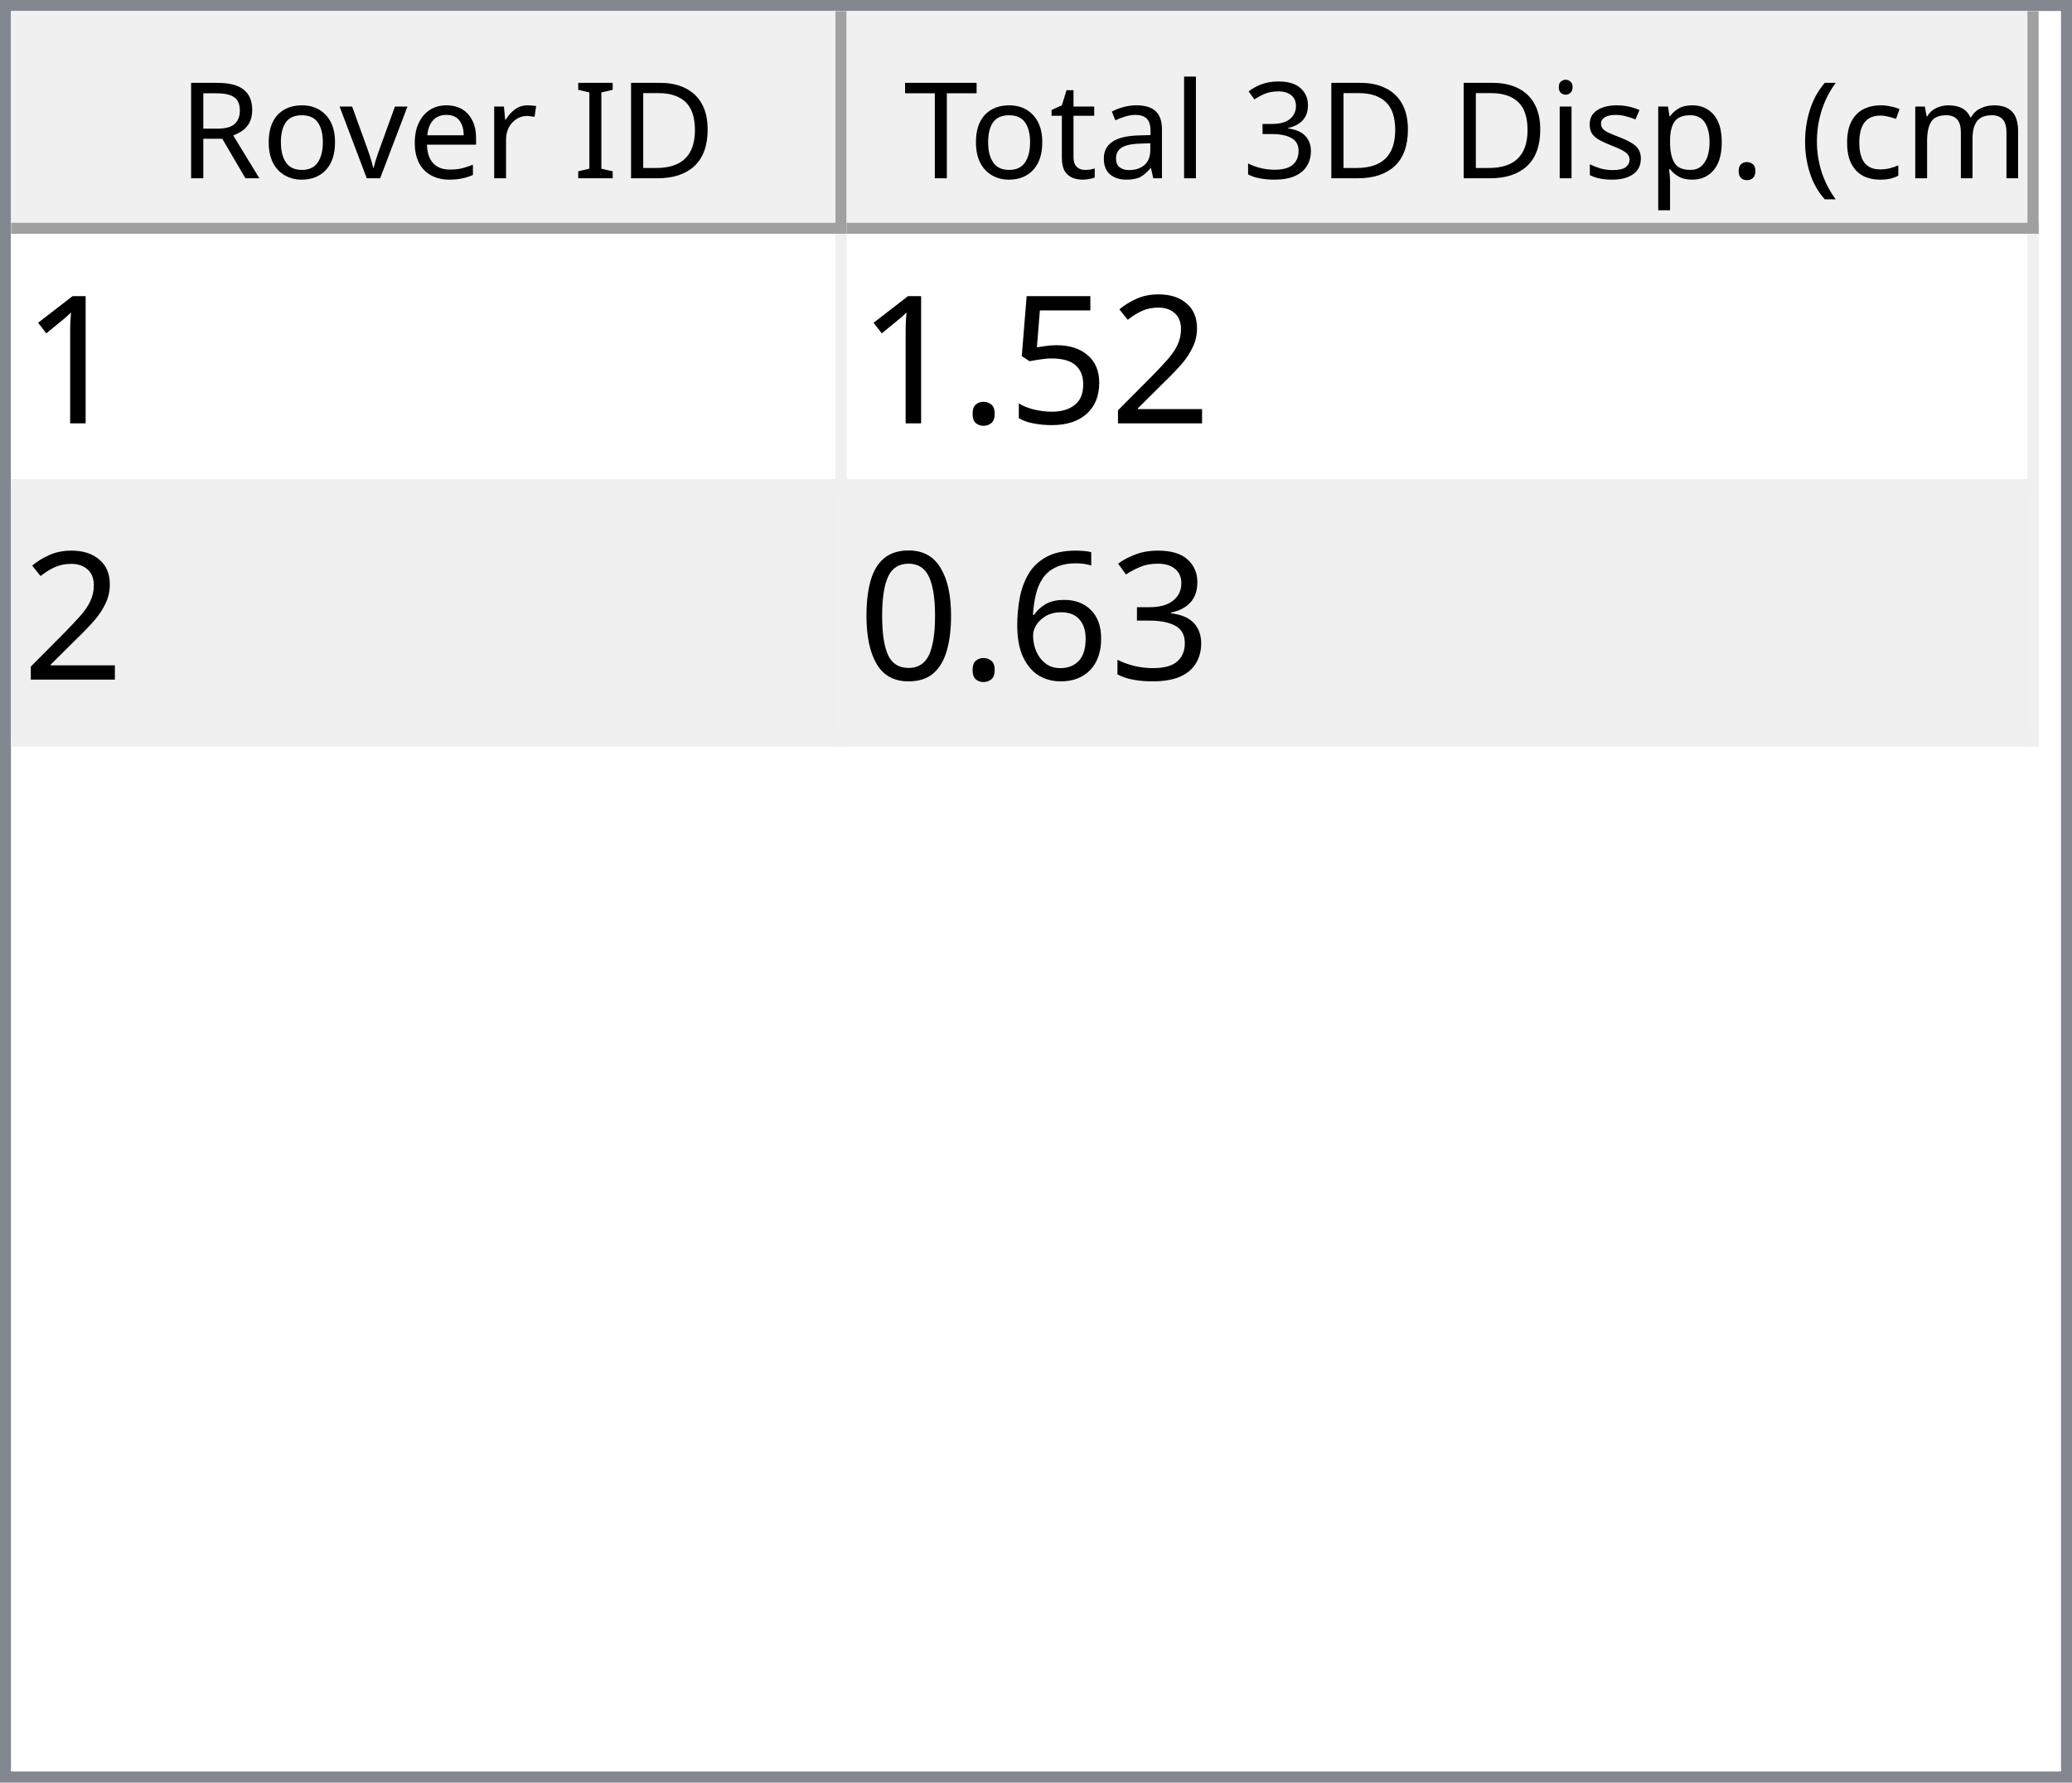
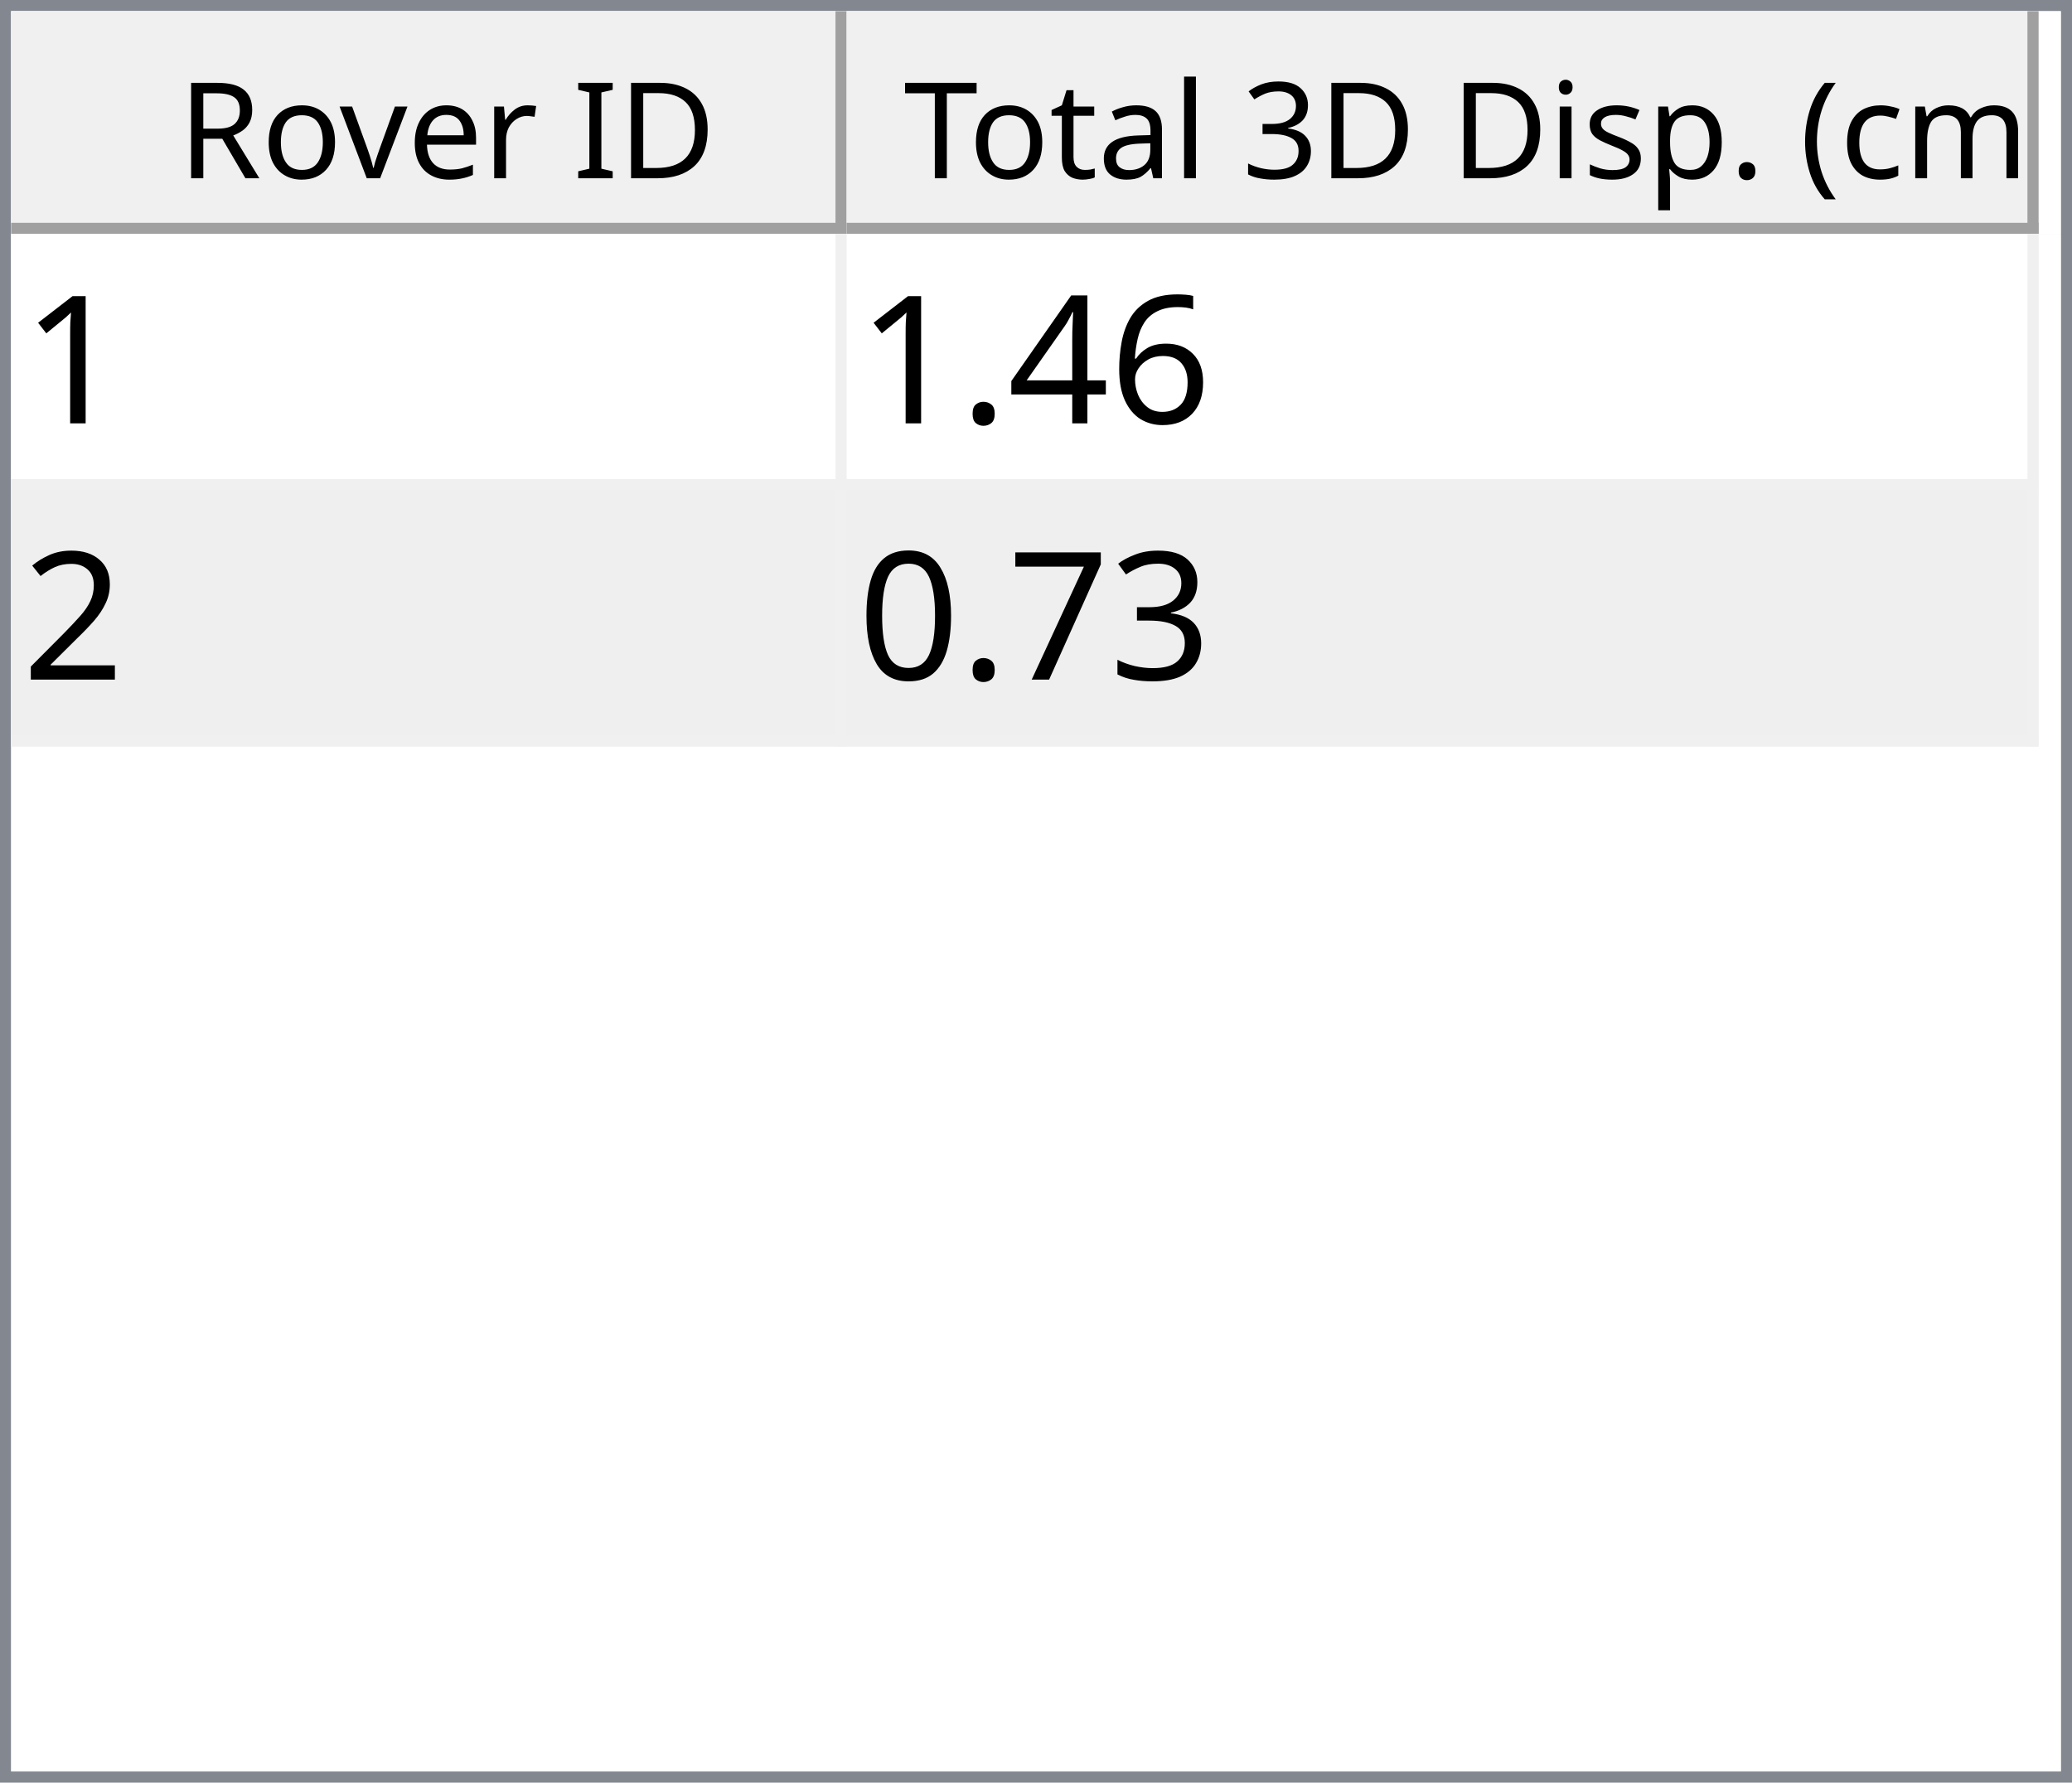
<svg xmlns="http://www.w3.org/2000/svg" style="fill-opacity:1; color-rendering:auto; color-interpolation:auto; text-rendering:auto; stroke:black; stroke-linecap:square; stroke-miterlimit:10; shape-rendering:auto; stroke-opacity:1; fill:black; stroke-dasharray:none; font-weight:normal; stroke-width:1; font-family:'Dialog'; font-style:normal; stroke-linejoin:miter; font-size:12px; stroke-dashoffset:0; image-rendering:auto;" width="186" height="160">
  <defs id="genericDefs" />
  <g>
    <defs id="defs1">
      <clipPath clipPathUnits="userSpaceOnUse" id="clipPath1">
        <path d="M0 0 L186 0 L186 160 L0 160 L0 0 Z" />
      </clipPath>
      <clipPath clipPathUnits="userSpaceOnUse" id="clipPath2">
        <path d="M0 0 L0 160 L186 160 L186 0 Z" />
      </clipPath>
      <clipPath clipPathUnits="userSpaceOnUse" id="clipPath3">
        <path d="M0 0 L0 20 L184 20 L184 0 Z" />
      </clipPath>
      <clipPath clipPathUnits="userSpaceOnUse" id="clipPath4">
        <path d="M0 0 L0 20 L75 20 L75 0 Z" />
      </clipPath>
      <clipPath clipPathUnits="userSpaceOnUse" id="clipPath5">
        <path d="M1 1 L1 19 L74 19 L74 1 Z" />
      </clipPath>
      <clipPath clipPathUnits="userSpaceOnUse" id="clipPath6">
        <path d="M0 0 L0 18 L73 18 L73 0 Z" />
      </clipPath>
      <clipPath clipPathUnits="userSpaceOnUse" id="clipPath7">
        <path d="M-0.5 -0.5 L-0.5 19.5 L74.5 19.5 L74.5 -0.5 Z" />
      </clipPath>
      <clipPath clipPathUnits="userSpaceOnUse" id="clipPath8">
        <path d="M0 0 L0 20 L107 20 L107 0 Z" />
      </clipPath>
      <clipPath clipPathUnits="userSpaceOnUse" id="clipPath9">
        <path d="M1 1 L1 19 L106 19 L106 1 Z" />
      </clipPath>
      <clipPath clipPathUnits="userSpaceOnUse" id="clipPath10">
        <path d="M0 0 L0 18 L105 18 L105 0 Z" />
      </clipPath>
      <clipPath clipPathUnits="userSpaceOnUse" id="clipPath11">
        <path d="M-0.5 -0.5 L-0.5 19.5 L106.5 19.5 L106.5 -0.5 Z" />
      </clipPath>
      <clipPath clipPathUnits="userSpaceOnUse" id="clipPath12">
        <path d="M0 0 L0 138 L184 138 L184 0 Z" />
      </clipPath>
      <clipPath clipPathUnits="userSpaceOnUse" id="clipPath13">
        <path d="M0 0 L0 46 L182 46 L182 0 Z" />
      </clipPath>
      <clipPath clipPathUnits="userSpaceOnUse" id="clipPath14">
        <path d="M-0.5 -0.5 L-0.5 45.5 L181.5 45.5 L181.5 -0.5 Z" />
      </clipPath>
      <clipPath clipPathUnits="userSpaceOnUse" id="clipPath15">
        <path d="M0 0 L0 22 L74 22 L74 0 Z" />
      </clipPath>
      <clipPath clipPathUnits="userSpaceOnUse" id="clipPath16">
        <path d="M0 0 L0 22 L106 22 L106 0 Z" />
      </clipPath>
      <font horiz-adv-x="64.551" id="font1">
        <font-face ascent="107.91" descent="25.098" units-per-em="100" style="font-style:normal; font-family:Segoe UI; font-weight:normal;" />
        <missing-glyph horiz-adv-x="64.551" d="M8.109 0 L8.109 68.266 L56.453 68.266 L56.453 0 L8.109 0 ZM15.328 7.234 L49.219 7.234 L49.219 61.031 L15.328 61.031 L15.328 7.234 Z" />
        <glyph unicode="D" horiz-adv-x="70.117" d="M9.188 0 L9.188 70.016 L28.516 70.016 Q65.531 70.016 65.531 35.891 Q65.531 19.672 55.25 9.836 Q44.969 0 27.734 0 L9.188 0 ZM17.391 62.594 L17.391 7.422 L27.828 7.422 Q41.609 7.422 49.273 14.797 Q56.938 22.172 56.938 35.688 Q56.938 62.594 28.328 62.594 L17.391 62.594 Z" />
        <glyph unicode="I" horiz-adv-x="26.611" d="M17.391 0 L9.188 0 L9.188 70.016 L17.391 70.016 L17.391 0 Z" />
        <glyph unicode=" " horiz-adv-x="27.393" d="" />
        <glyph unicode="r" horiz-adv-x="34.766" d="M34.188 41.891 Q32.078 43.5 28.125 43.5 Q23 43.5 19.555 38.672 Q16.109 33.844 16.109 25.484 L16.109 0 L8.109 0 L8.109 50 L16.109 50 L16.109 39.703 L16.312 39.703 Q18.016 44.969 21.531 47.922 Q25.047 50.875 29.391 50.875 Q32.516 50.875 34.188 50.203 L34.188 41.891 Z" />
        <glyph unicode="e" horiz-adv-x="52.295" d="M48.297 23 L12.984 23 Q13.188 14.656 17.484 10.109 Q21.781 5.562 29.297 5.562 Q37.75 5.562 44.828 11.141 L44.828 3.609 Q38.234 -1.172 27.391 -1.172 Q16.797 -1.172 10.742 5.641 Q4.688 12.453 4.688 24.812 Q4.688 36.469 11.305 43.82 Q17.922 51.172 27.734 51.172 Q37.547 51.172 42.922 44.828 Q48.297 38.484 48.297 27.203 L48.297 23 ZM40.094 29.781 Q40.047 36.719 36.75 40.578 Q33.453 44.438 27.594 44.438 Q21.922 44.438 17.969 40.383 Q14.016 36.328 13.094 29.781 L40.094 29.781 Z" />
        <glyph unicode="v" horiz-adv-x="47.9" d="M47.406 50 L27.484 0 L19.625 0 L0.688 50 L9.469 50 L22.172 13.672 Q23.578 9.672 23.922 6.688 L24.125 6.688 Q24.609 10.453 25.688 13.484 L38.969 50 L47.406 50 Z" />
        <glyph unicode="o" horiz-adv-x="58.594" d="M29 -1.172 Q17.922 -1.172 11.305 5.836 Q4.688 12.844 4.688 24.422 Q4.688 37.016 11.57 44.094 Q18.453 51.172 30.172 51.172 Q41.359 51.172 47.633 44.289 Q53.906 37.406 53.906 25.203 Q53.906 13.234 47.141 6.031 Q40.375 -1.172 29 -1.172 ZM29.594 44.438 Q21.875 44.438 17.383 39.188 Q12.891 33.938 12.891 24.703 Q12.891 15.828 17.43 10.695 Q21.969 5.562 29.594 5.562 Q37.359 5.562 41.531 10.594 Q45.703 15.625 45.703 24.906 Q45.703 34.281 41.531 39.359 Q37.359 44.438 29.594 44.438 Z" />
        <glyph unicode="R" horiz-adv-x="59.814" d="M59.375 0 L49.609 0 L37.891 19.625 Q36.281 22.359 34.766 24.289 Q33.25 26.219 31.664 27.438 Q30.078 28.656 28.25 29.219 Q26.422 29.781 24.125 29.781 L17.391 29.781 L17.391 0 L9.188 0 L9.188 70.016 L30.078 70.016 Q34.672 70.016 38.555 68.867 Q42.438 67.719 45.289 65.375 Q48.141 63.031 49.758 59.547 Q51.375 56.062 51.375 51.375 Q51.375 47.703 50.273 44.656 Q49.172 41.609 47.148 39.211 Q45.125 36.812 42.266 35.133 Q39.406 33.453 35.844 32.516 L35.844 32.328 Q37.594 31.547 38.891 30.547 Q40.188 29.547 41.359 28.18 Q42.531 26.812 43.68 25.078 Q44.828 23.344 46.234 21.047 L59.375 0 ZM17.391 62.594 L17.391 37.203 L28.516 37.203 Q31.594 37.203 34.203 38.133 Q36.812 39.062 38.719 40.797 Q40.625 42.531 41.703 45.047 Q42.781 47.562 42.781 50.688 Q42.781 56.297 39.141 59.445 Q35.5 62.594 28.609 62.594 L17.391 62.594 Z" />
        <glyph unicode=")" horiz-adv-x="30.176" d="M8.297 -15.922 L1.172 -15.922 Q16.406 2.344 16.406 26.812 Q16.406 51.469 1.078 70.016 L8.297 70.016 Q23.531 52.156 23.531 26.703 Q23.531 1.375 8.297 -15.922 Z" />
        <glyph unicode="m" horiz-adv-x="86.133" d="M79.109 0 L71.094 0 L71.094 28.719 Q71.094 37.016 68.531 40.727 Q65.969 44.438 59.906 44.438 Q54.781 44.438 51.195 39.75 Q47.609 35.062 47.609 28.516 L47.609 0 L39.594 0 L39.594 29.688 Q39.594 44.438 28.219 44.438 Q22.953 44.438 19.531 40.016 Q16.109 35.594 16.109 28.516 L16.109 0 L8.109 0 L8.109 50 L16.109 50 L16.109 42.094 L16.312 42.094 Q21.625 51.172 31.844 51.172 Q36.969 51.172 40.773 48.312 Q44.578 45.453 46 40.828 Q51.562 51.172 62.594 51.172 Q79.109 51.172 79.109 30.812 L79.109 0 Z" />
        <glyph unicode="c" horiz-adv-x="46.191" d="M42.188 2.297 Q36.422 -1.172 28.516 -1.172 Q17.828 -1.172 11.258 5.789 Q4.688 12.75 4.688 23.828 Q4.688 36.188 11.766 43.68 Q18.844 51.172 30.672 51.172 Q37.25 51.172 42.281 48.734 L42.281 40.531 Q36.719 44.438 30.375 44.438 Q22.703 44.438 17.797 38.945 Q12.891 33.453 12.891 24.516 Q12.891 15.719 17.508 10.641 Q22.125 5.562 29.891 5.562 Q36.422 5.562 42.188 9.906 L42.188 2.297 Z" />
        <glyph unicode="(" horiz-adv-x="30.176" d="M29.109 -15.922 L21.969 -15.922 Q6.844 1.375 6.844 26.703 Q6.844 52.156 21.969 70.016 L29.203 70.016 Q13.875 51.469 13.875 26.812 Q13.875 2.344 29.109 -15.922 Z" />
        <glyph unicode="." horiz-adv-x="21.68" d="M10.891 -1.078 Q8.641 -1.078 7.055 0.539 Q5.469 2.156 5.469 4.391 Q5.469 6.641 7.055 8.273 Q8.641 9.906 10.891 9.906 Q13.188 9.906 14.797 8.273 Q16.406 6.641 16.406 4.391 Q16.406 2.156 14.797 0.539 Q13.188 -1.078 10.891 -1.078 Z" />
        <glyph unicode="p" horiz-adv-x="58.789" d="M16.312 7.234 L16.109 7.234 L16.109 -23 L8.109 -23 L8.109 50 L16.109 50 L16.109 41.219 L16.312 41.219 Q22.219 51.172 33.594 51.172 Q43.266 51.172 48.688 44.461 Q54.109 37.75 54.109 26.469 Q54.109 13.922 48 6.375 Q41.891 -1.172 31.297 -1.172 Q21.578 -1.172 16.312 7.234 ZM16.109 27.391 L16.109 20.406 Q16.109 14.203 20.141 9.883 Q24.172 5.562 30.375 5.562 Q37.641 5.562 41.773 11.133 Q45.906 16.703 45.906 26.609 Q45.906 34.969 42.047 39.703 Q38.188 44.438 31.594 44.438 Q24.609 44.438 20.359 39.578 Q16.109 34.719 16.109 27.391 Z" />
        <glyph unicode="s" horiz-adv-x="42.432" d="M5.078 1.812 L5.078 10.406 Q11.625 5.562 19.484 5.562 Q30.031 5.562 30.031 12.594 Q30.031 14.594 29.125 15.992 Q28.219 17.391 26.68 18.461 Q25.141 19.531 23.07 20.383 Q21 21.234 18.609 22.172 Q15.281 23.484 12.766 24.828 Q10.25 26.172 8.57 27.859 Q6.891 29.547 6.031 31.695 Q5.172 33.844 5.172 36.719 Q5.172 40.234 6.789 42.945 Q8.406 45.656 11.086 47.484 Q13.766 49.312 17.211 50.242 Q20.656 51.172 24.312 51.172 Q30.812 51.172 35.938 48.922 L35.938 40.828 Q30.422 44.438 23.25 44.438 Q21 44.438 19.195 43.922 Q17.391 43.406 16.094 42.477 Q14.797 41.547 14.086 40.258 Q13.375 38.969 13.375 37.406 Q13.375 35.453 14.086 34.133 Q14.797 32.812 16.164 31.789 Q17.531 30.766 19.484 29.938 Q21.438 29.109 23.922 28.125 Q27.25 26.859 29.883 25.516 Q32.516 24.172 34.375 22.484 Q36.234 20.797 37.234 18.602 Q38.234 16.406 38.234 13.375 Q38.234 9.672 36.602 6.938 Q34.969 4.203 32.234 2.398 Q29.5 0.594 25.93 -0.289 Q22.359 -1.172 18.453 -1.172 Q10.75 -1.172 5.078 1.812 Z" />
        <glyph unicode="i" horiz-adv-x="24.219" d="M12.203 62.703 Q10.062 62.703 8.547 64.164 Q7.031 65.625 7.031 67.875 Q7.031 70.125 8.547 71.609 Q10.062 73.094 12.203 73.094 Q14.406 73.094 15.945 71.609 Q17.484 70.125 17.484 67.875 Q17.484 65.719 15.945 64.211 Q14.406 62.703 12.203 62.703 ZM16.109 0 L8.109 0 L8.109 50 L16.109 50 L16.109 0 Z" />
        <glyph unicode="3" horiz-adv-x="53.906" d="M46.531 19.828 Q46.531 15.094 44.75 11.211 Q42.969 7.328 39.719 4.57 Q36.469 1.812 31.93 0.297 Q27.391 -1.219 21.922 -1.219 Q11.922 -1.219 6 2.594 L6 11.188 Q13.094 5.609 22.219 5.609 Q25.875 5.609 28.828 6.539 Q31.781 7.469 33.906 9.227 Q36.031 10.984 37.18 13.477 Q38.328 15.969 38.328 19.094 Q38.328 32.812 18.797 32.812 L12.984 32.812 L12.984 39.594 L18.5 39.594 Q35.797 39.594 35.797 52.484 Q35.797 64.406 22.609 64.406 Q15.188 64.406 8.688 59.422 L8.688 67.188 Q15.375 71.188 24.609 71.188 Q29 71.188 32.57 69.969 Q36.141 68.75 38.68 66.555 Q41.219 64.359 42.609 61.281 Q44 58.203 44 54.5 Q44 40.672 30.031 36.719 L30.031 36.531 Q33.594 36.141 36.625 34.797 Q39.656 33.453 41.852 31.305 Q44.047 29.156 45.289 26.25 Q46.531 23.344 46.531 19.828 Z" />
        <glyph unicode="l" horiz-adv-x="24.219" d="M16.109 0 L8.109 0 L8.109 74.031 L16.109 74.031 L16.109 0 Z" />
        <glyph unicode="a" horiz-adv-x="50.879" d="M43.891 0 L35.891 0 L35.891 7.812 L35.688 7.812 Q30.469 -1.172 20.312 -1.172 Q12.844 -1.172 8.617 2.781 Q4.391 6.734 4.391 13.281 Q4.391 27.297 20.906 29.594 L35.891 31.688 Q35.891 44.438 25.594 44.438 Q16.547 44.438 9.281 38.281 L9.281 46.484 Q16.656 51.172 26.266 51.172 Q43.891 51.172 43.891 32.516 L43.891 0 ZM35.891 25.297 L23.828 23.641 Q18.266 22.859 15.43 20.875 Q12.594 18.891 12.594 13.875 Q12.594 10.203 15.211 7.883 Q17.828 5.562 22.172 5.562 Q28.125 5.562 32.008 9.742 Q35.891 13.922 35.891 20.312 L35.891 25.297 Z" />
        <glyph unicode="t" horiz-adv-x="33.887" d="M31.297 0.484 Q28.469 -1.078 23.828 -1.078 Q10.688 -1.078 10.688 13.578 L10.688 43.172 L2.094 43.172 L2.094 50 L10.688 50 L10.688 62.203 L18.703 64.797 L18.703 50 L31.297 50 L31.297 43.172 L18.703 43.172 L18.703 14.984 Q18.703 9.969 20.414 7.82 Q22.125 5.672 26.078 5.672 Q29.109 5.672 31.297 7.328 L31.297 0.484 Z" />
        <glyph unicode="T" horiz-adv-x="52.393" d="M50.594 62.594 L30.375 62.594 L30.375 0 L22.172 0 L22.172 62.594 L2 62.594 L2 70.016 L50.594 70.016 L50.594 62.594 Z" />
      </font>
      <font horiz-adv-x="75.0" id="font2">
        <font-face ascent="100.537" descent="21.973" units-per-em="100" style="font-style:normal; font-family:sans-serif; font-weight:normal;" />
        <missing-glyph horiz-adv-x="75.0" d="M12.5 0 L12.5 62.5 L62.5 62.5 L62.5 0 L12.5 0 ZM14.062 1.562 L60.938 1.562 L60.938 60.938 L14.062 60.938 L14.062 1.562 Z" />
        <glyph unicode="1" horiz-adv-x="55.615" d="M37.25 0 L28.469 0 L28.469 56 Q25.297 52.984 20.141 49.953 Q14.984 46.922 10.891 45.406 L10.891 53.906 Q18.266 57.375 23.781 62.305 Q29.297 67.234 31.594 71.875 L37.25 71.875 L37.25 0 Z" />
+         <glyph unicode="6" horiz-adv-x="55.615" d="M49.75 54.047 L41.016 53.375 Q39.844 58.547 37.703 60.891 Q34.125 64.656 28.906 64.656 Q24.703 64.656 21.531 62.312 Q17.391 59.281 14.992 53.469 Q12.594 47.656 12.5 36.922 Q15.672 41.75 20.266 44.094 Q24.859 46.438 29.891 46.438 Q38.672 46.438 44.852 39.969 Q51.031 33.5 51.031 23.25 Q51.031 16.5 48.125 10.719 Q45.219 4.938 40.141 1.859 Q35.062 -1.219 28.609 -1.219 Q17.625 -1.219 10.695 6.859 Q3.766 14.938 3.766 33.5 Q3.766 54.25 11.422 63.672 Q18.109 71.875 29.438 71.875 Q37.891 71.875 43.289 67.141 Q48.688 62.406 49.75 54.047 ZM13.875 23.188 Q13.875 18.656 15.797 14.508 Q17.719 10.359 21.188 8.18 Q24.656 6 28.469 6 Q34.031 6 38.039 10.492 Q42.047 14.984 42.047 22.703 Q42.047 30.125 38.086 34.398 Q34.125 38.672 28.125 38.672 Q22.172 38.672 18.023 34.398 Q13.875 30.125 13.875 23.188 Z" />
+         <glyph unicode="4" horiz-adv-x="55.615" d="M32.328 0 L32.328 17.141 L1.266 17.141 L1.266 25.203 L33.938 71.578 L41.109 71.578 L41.109 25.203 L50.781 25.203 L50.781 17.141 L41.109 17.141 L41.109 0 L32.328 0 ZM32.328 25.203 L32.328 57.469 L9.906 25.203 L32.328 25.203 Z" />
+         <glyph unicode="." horiz-adv-x="27.783" d="M9.078 0 L9.078 10.016 L19.094 10.016 L19.094 0 L9.078 0 Z" />
        <glyph unicode="2" horiz-adv-x="55.615" d="M50.344 8.453 L50.344 0 L3.031 0 Q2.938 3.172 4.047 6.109 Q5.859 10.938 9.836 15.625 Q13.812 20.312 21.344 26.469 Q33.016 36.031 37.117 41.625 Q41.219 47.219 41.219 52.203 Q41.219 57.422 37.477 61.008 Q33.734 64.594 27.734 64.594 Q21.391 64.594 17.578 60.789 Q13.766 56.984 13.719 50.25 L4.688 51.172 Q5.609 61.281 11.664 66.578 Q17.719 71.875 27.938 71.875 Q38.234 71.875 44.242 66.164 Q50.25 60.453 50.25 52 Q50.25 47.703 48.492 43.555 Q46.734 39.406 42.656 34.812 Q38.578 30.219 29.109 22.219 Q21.188 15.578 18.945 13.211 Q16.703 10.844 15.234 8.453 L50.344 8.453 Z" />
-         <glyph unicode="5" horiz-adv-x="55.615" d="M4.156 18.75 L13.375 19.531 Q14.406 12.797 18.141 9.398 Q21.875 6 27.156 6 Q33.5 6 37.891 10.789 Q42.281 15.578 42.281 23.484 Q42.281 31 38.062 35.352 Q33.844 39.703 27 39.703 Q22.75 39.703 19.336 37.773 Q15.922 35.844 13.969 32.766 L5.719 33.844 L12.641 70.609 L48.25 70.609 L48.25 62.203 L19.672 62.203 L15.828 42.969 Q22.266 47.469 29.344 47.469 Q38.719 47.469 45.164 40.969 Q51.609 34.469 51.609 24.266 Q51.609 14.547 45.953 7.469 Q39.062 -1.219 27.156 -1.219 Q17.391 -1.219 11.211 4.25 Q5.031 9.719 4.156 18.75 Z" />
-         <glyph unicode="." horiz-adv-x="27.783" d="M9.078 0 L9.078 10.016 L19.094 10.016 L19.094 0 L9.078 0 Z" />
        <glyph unicode="3" horiz-adv-x="55.615" d="M4.203 18.891 L12.984 20.062 Q14.5 12.594 18.141 9.297 Q21.781 6 27 6 Q33.203 6 37.477 10.297 Q41.75 14.594 41.75 20.953 Q41.75 27 37.797 30.93 Q33.844 34.859 27.734 34.859 Q25.25 34.859 21.531 33.891 L22.516 41.609 Q23.391 41.5 23.922 41.5 Q29.547 41.5 34.039 44.43 Q38.531 47.359 38.531 53.469 Q38.531 58.297 35.258 61.477 Q31.984 64.656 26.812 64.656 Q21.688 64.656 18.266 61.43 Q14.844 58.203 13.875 51.766 L5.078 53.328 Q6.688 62.156 12.398 67.016 Q18.109 71.875 26.609 71.875 Q32.469 71.875 37.398 69.359 Q42.328 66.844 44.945 62.5 Q47.562 58.156 47.562 53.266 Q47.562 48.641 45.07 44.828 Q42.578 41.016 37.703 38.766 Q44.047 37.312 47.562 32.695 Q51.078 28.078 51.078 21.141 Q51.078 11.766 44.242 5.25 Q37.406 -1.266 26.953 -1.266 Q17.531 -1.266 11.305 4.352 Q5.078 9.969 4.203 18.891 Z" />
-         <glyph unicode="6" horiz-adv-x="55.615" d="M49.75 54.047 L41.016 53.375 Q39.844 58.547 37.703 60.891 Q34.125 64.656 28.906 64.656 Q24.703 64.656 21.531 62.312 Q17.391 59.281 14.992 53.469 Q12.594 47.656 12.5 36.922 Q15.672 41.75 20.266 44.094 Q24.859 46.438 29.891 46.438 Q38.672 46.438 44.852 39.969 Q51.031 33.5 51.031 23.25 Q51.031 16.5 48.125 10.719 Q45.219 4.938 40.141 1.859 Q35.062 -1.219 28.609 -1.219 Q17.625 -1.219 10.695 6.859 Q3.766 14.938 3.766 33.5 Q3.766 54.25 11.422 63.672 Q18.109 71.875 29.438 71.875 Q37.891 71.875 43.289 67.141 Q48.688 62.406 49.75 54.047 ZM13.875 23.188 Q13.875 18.656 15.797 14.508 Q17.719 10.359 21.188 8.18 Q24.656 6 28.469 6 Q34.031 6 38.039 10.492 Q42.047 14.984 42.047 22.703 Q42.047 30.125 38.086 34.398 Q34.125 38.672 28.125 38.672 Q22.172 38.672 18.023 34.398 Q13.875 30.125 13.875 23.188 Z" />
+         <glyph unicode="7" horiz-adv-x="55.615" d="M4.734 62.203 L4.734 70.656 L51.078 70.656 L51.078 63.812 Q44.234 56.547 37.523 44.484 Q30.812 32.422 27.156 19.672 Q24.516 10.688 23.781 0 L14.75 0 Q14.891 8.453 18.062 20.414 Q21.234 32.375 27.172 43.484 Q33.109 54.594 39.797 62.203 L4.734 62.203 Z" />
        <glyph unicode="0" horiz-adv-x="55.615" d="M4.156 35.297 Q4.156 48 6.766 55.742 Q9.375 63.484 14.523 67.68 Q19.672 71.875 27.484 71.875 Q33.25 71.875 37.594 69.555 Q41.938 67.234 44.773 62.867 Q47.609 58.5 49.219 52.227 Q50.828 45.953 50.828 35.297 Q50.828 22.703 48.242 14.969 Q45.656 7.234 40.508 3.008 Q35.359 -1.219 27.484 -1.219 Q17.141 -1.219 11.234 6.203 Q4.156 15.141 4.156 35.297 ZM13.188 35.297 Q13.188 17.672 17.312 11.836 Q21.438 6 27.484 6 Q33.547 6 37.672 11.859 Q41.797 17.719 41.797 35.297 Q41.797 52.984 37.672 58.789 Q33.547 64.594 27.391 64.594 Q21.344 64.594 17.719 59.469 Q13.188 52.938 13.188 35.297 Z" />
      </font>
    </defs>
    <g style="fill:white; stroke:white;">
      <rect x="0" y="0" width="186" style="clip-path:url(#clipPath1); stroke:none;" height="160" />
    </g>
    <g style="fill:white; text-rendering:optimizeSpeed; color-rendering:optimizeSpeed; image-rendering:optimizeSpeed; shape-rendering:crispEdges; stroke:white; color-interpolation:sRGB;">
      <rect x="0" width="186" height="160" y="0" style="stroke:none;" />
      <path style="stroke:none;" d="M0 160 L186 160 L186 0 L0 0 Z" />
    </g>
    <g style="fill:rgb(240,240,240); font-family:'Segoe UI'; stroke:rgb(240,240,240);">
      <rect x="0" y="0" width="186" style="clip-path:url(#clipPath2); stroke:none;" height="160" />
    </g>
    <g style="fill:rgb(130,135,144); font-family:'Segoe UI'; stroke:rgb(130,135,144);">
      <path d="M0 0 L186 0 L186 160 L0 160 L0 0 ZM1 1 L185 1 L185 159 L1 159 L1 1 Z" style="fill-rule:evenodd; clip-path:url(#clipPath2); stroke:none;" />
    </g>
    <g style="fill:white; font-family:'Segoe UI'; stroke:white;" transform="translate(1,1)">
      <rect x="0" y="0" width="184" style="clip-path:url(#clipPath3); stroke:none;" height="20" />
    </g>
    <g style="fill:rgb(240,240,240); font-family:'Segoe UI'; stroke:rgb(240,240,240);" transform="translate(1,1)">
      <rect x="0" y="0" width="75" style="clip-path:url(#clipPath4); stroke:none;" height="20" />
    </g>
    <g style="font-family:'Segoe UI';" transform="translate(2,2)">
      <text x="14" xml:space="preserve" y="14" style="clip-path:url(#clipPath6); stroke:none;">Rover ID</text>
    </g>
    <g style="fill:rgb(160,160,160); font-family:'Segoe UI'; stroke:rgb(160,160,160); stroke-linejoin:bevel;" transform="translate(1.5,1.5)">
      <line x1="74" x2="74" y1="0" style="fill:none; clip-path:url(#clipPath7);" y2="19" />
    </g>
    <g style="fill:rgb(160,160,160); font-family:'Segoe UI'; stroke:rgb(160,160,160); stroke-linejoin:bevel;" transform="matrix(1,0,0,1,1,1) translate(0.5,0.5)">
      <line x1="0" x2="74" y1="19" style="fill:none; clip-path:url(#clipPath7);" y2="19" />
    </g>
    <g style="fill:rgb(240,240,240); font-family:'Segoe UI'; stroke:rgb(240,240,240);" transform="translate(76,1)">
      <rect x="0" y="0" width="107" style="clip-path:url(#clipPath8); stroke:none;" height="20" />
    </g>
    <g style="font-family:'Segoe UI';" transform="translate(77,2)">
      <text x="1" xml:space="preserve" y="14" style="clip-path:url(#clipPath10); stroke:none;"> Total 3D Disp. (cm)</text>
    </g>
    <g style="fill:rgb(160,160,160); font-family:'Segoe UI'; stroke:rgb(160,160,160); stroke-linejoin:bevel;" transform="translate(76.5,1.5)">
      <line x1="106" x2="106" y1="0" style="fill:none; clip-path:url(#clipPath11);" y2="19" />
    </g>
    <g style="fill:rgb(160,160,160); font-family:'Segoe UI'; stroke:rgb(160,160,160); stroke-linejoin:bevel;" transform="matrix(1,0,0,1,76,1) translate(0.5,0.5)">
      <line x1="0" x2="106" y1="19" style="fill:none; clip-path:url(#clipPath11);" y2="19" />
    </g>
    <g style="fill:white; font-family:'Segoe UI'; stroke:white;" transform="translate(1,21)">
      <rect x="0" y="0" width="184" style="clip-path:url(#clipPath12); stroke:none;" height="138" />
    </g>
    <g style="fill:rgb(240,240,240); font-size:16px; font-family:sans-serif; stroke:rgb(240,240,240);" transform="translate(1,21)">
      <rect x="0" y="0" width="182" style="clip-path:url(#clipPath13); stroke:none;" height="46" />
      <line transform="translate(0.5,0.5)" x1="0" x2="181" y1="22" style="clip-path:url(#clipPath14); fill:none; stroke-linejoin:bevel;" y2="22" />
    </g>
    <g transform="matrix(1,0,0,1,1,21) translate(0.5,0.5)" style="fill:rgb(240,240,240); font-size:16px; font-family:sans-serif; stroke:rgb(240,240,240); stroke-linejoin:bevel;">
      <line x1="0" x2="181" y1="45" style="fill:none; clip-path:url(#clipPath14);" y2="45" />
    </g>
    <g transform="matrix(1,0,0,1,1,21) translate(0.5,0.5)" style="fill:rgb(240,240,240); font-size:16px; font-family:sans-serif; stroke:rgb(240,240,240); stroke-linejoin:bevel;">
      <line x1="74" x2="74" y1="0" style="fill:none; clip-path:url(#clipPath14);" y2="45" />
    </g>
    <g transform="matrix(1,0,0,1,1,21) translate(0.5,0.5)" style="fill:rgb(240,240,240); font-size:16px; font-family:sans-serif; stroke:rgb(240,240,240); stroke-linejoin:bevel;">
      <line x1="181" x2="181" y1="0" style="fill:none; clip-path:url(#clipPath14);" y2="45" />
    </g>
    <g style="fill:white; font-size:16px; font-family:sans-serif; stroke:white;" transform="matrix(1,0,0,1,1,21)">
      <rect x="0" y="0" width="74" style="clip-path:url(#clipPath15); stroke:none;" height="22" />
      <text x="1" y="17" style="fill:black; clip-path:url(#clipPath15); stroke:none;" xml:space="preserve">1</text>
    </g>
    <g style="fill:white; font-size:16px; font-family:sans-serif; stroke:white;" transform="matrix(1,0,0,1,1,21) translate(75,0)">
      <rect x="0" y="0" width="106" style="clip-path:url(#clipPath16); stroke:none;" height="22" />
-       <text x="1" y="17" style="fill:black; clip-path:url(#clipPath16); stroke:none;" xml:space="preserve">1.52</text>
+       <text x="1" y="17" style="fill:black; clip-path:url(#clipPath16); stroke:none;" xml:space="preserve">1.46</text>
    </g>
    <g style="fill:rgb(239,239,239); font-size:16px; font-family:sans-serif; stroke:rgb(239,239,239);" transform="matrix(1,0,0,1,1,21) translate(0,23)">
      <rect x="0" y="0" width="74" style="clip-path:url(#clipPath15); stroke:none;" height="22" />
      <text x="1" y="17" style="fill:black; clip-path:url(#clipPath15); stroke:none;" xml:space="preserve">2</text>
    </g>
    <g style="fill:rgb(239,239,239); font-size:16px; font-family:sans-serif; stroke:rgb(239,239,239);" transform="matrix(1,0,0,1,1,21) translate(75,23)">
      <rect x="0" y="0" width="106" style="clip-path:url(#clipPath16); stroke:none;" height="22" />
-       <text x="1" y="17" style="fill:black; clip-path:url(#clipPath16); stroke:none;" xml:space="preserve">0.63</text>
+       <text x="1" y="17" style="fill:black; clip-path:url(#clipPath16); stroke:none;" xml:space="preserve">0.73</text>
    </g>
  </g>
</svg>
